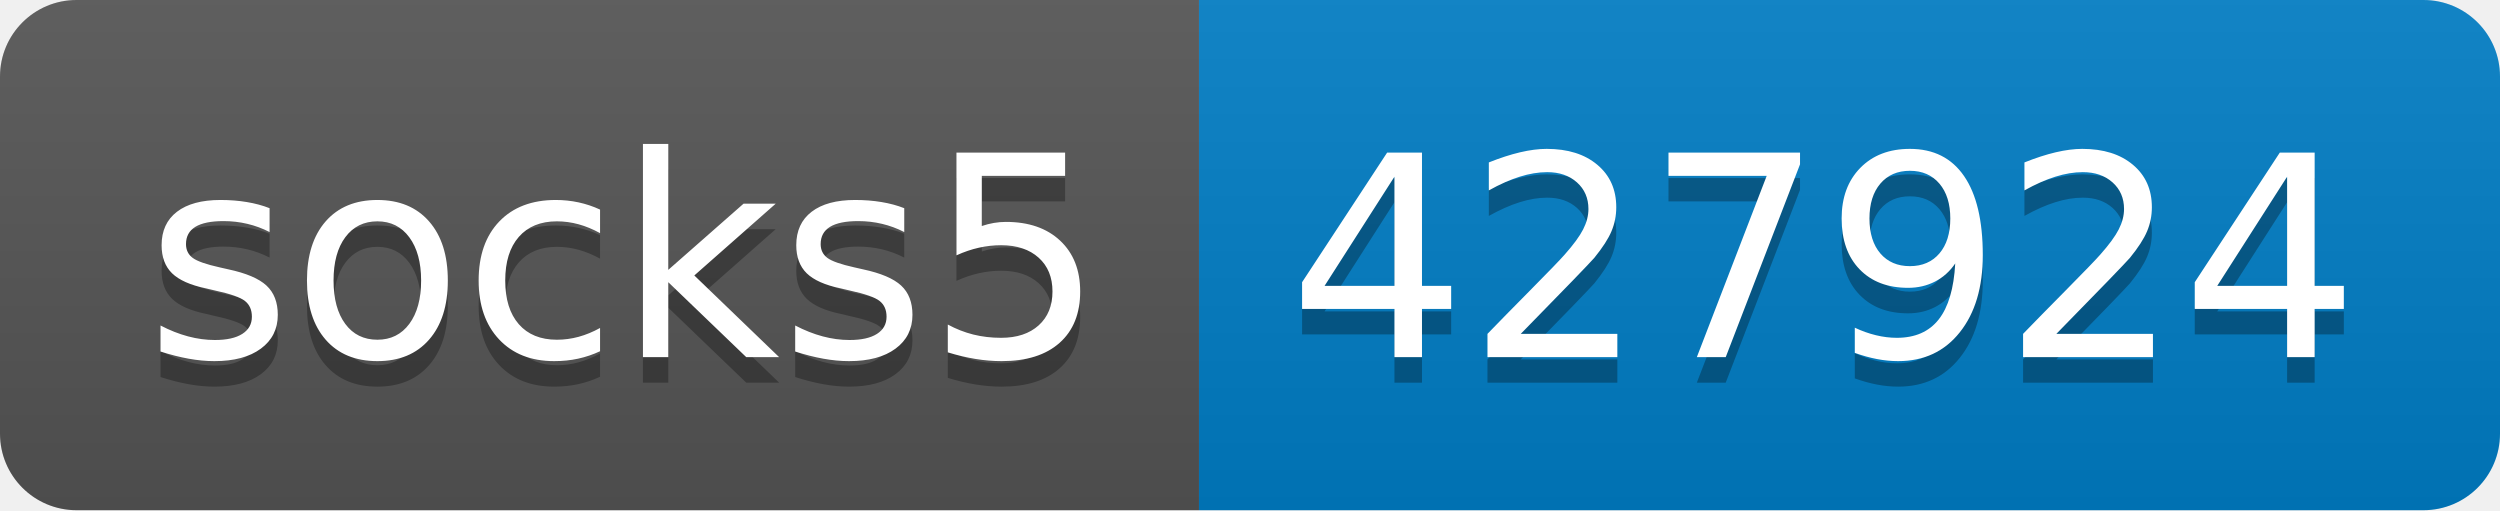
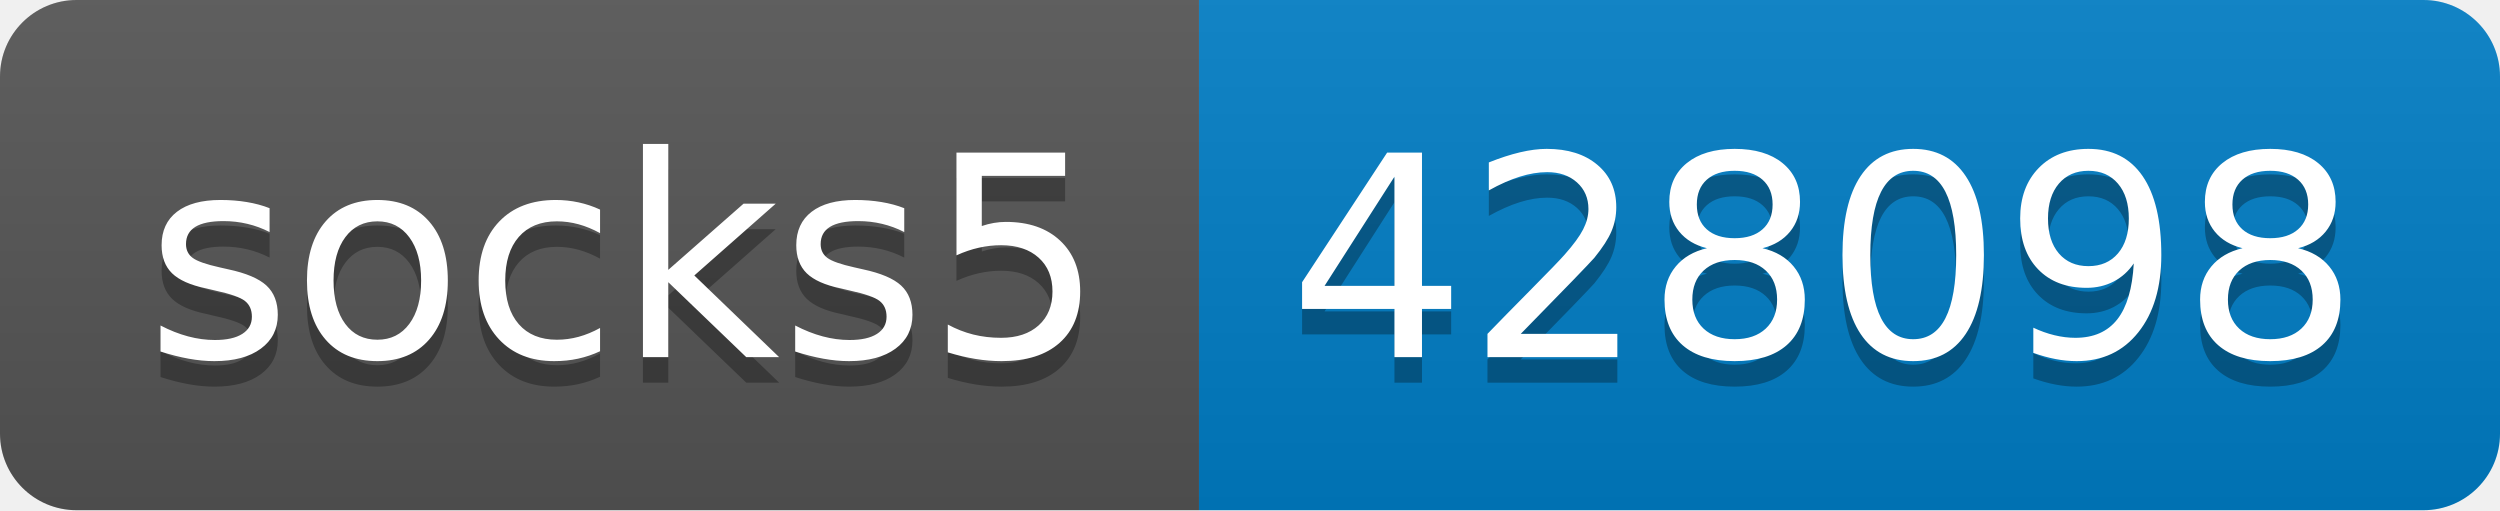
- <svg xmlns="http://www.w3.org/2000/svg" width="98" height="20" role="img" aria-label="socks5: 427924">
+ <svg xmlns="http://www.w3.org/2000/svg" width="98" height="20" role="img" aria-label="socks5: 428098">
  <linearGradient id="s" x2="0" y2="100%">
    <stop offset="0" stop-color="#bbb" stop-opacity=".1" />
    <stop offset="1" stop-opacity=".1" />
  </linearGradient>
  <clipPath id="r">
    <rect width="98" height="20" rx="3" fill="#fff" />
  </clipPath>
  <g clip-path="url(#r)">
    <rect width="47" height="20" fill="#555" />
    <rect x="47" width="51" height="20" fill="#007ec6" />
    <rect width="98" height="20" fill="url(#s)" />
  </g>
  <g fill="#fff" text-anchor="middle" font-family="Verdana,Geneva,DejaVu Sans,sans-serif" text-rendering="geometricPrecision" font-size="110">
    <text aria-hidden="true" x="245" y="150" fill="#010101" fill-opacity=".3" transform="scale(.1)" textLength="370">socks5</text>
    <text x="245" y="140" transform="scale(.1)" fill="#fff" textLength="370">socks5</text>
-     <text aria-hidden="true" x="715" y="150" fill="#010101" fill-opacity=".3" transform="scale(.1)" textLength="410">427924</text>
-     <text x="715" y="140" transform="scale(.1)" fill="#fff" textLength="410">427924</text>
+     <text aria-hidden="true" x="715" y="150" fill="#010101" fill-opacity=".3" transform="scale(.1)" textLength="410">428098</text>
+     <text x="715" y="140" transform="scale(.1)" fill="#fff" textLength="410">428098</text>
  </g>
</svg>
